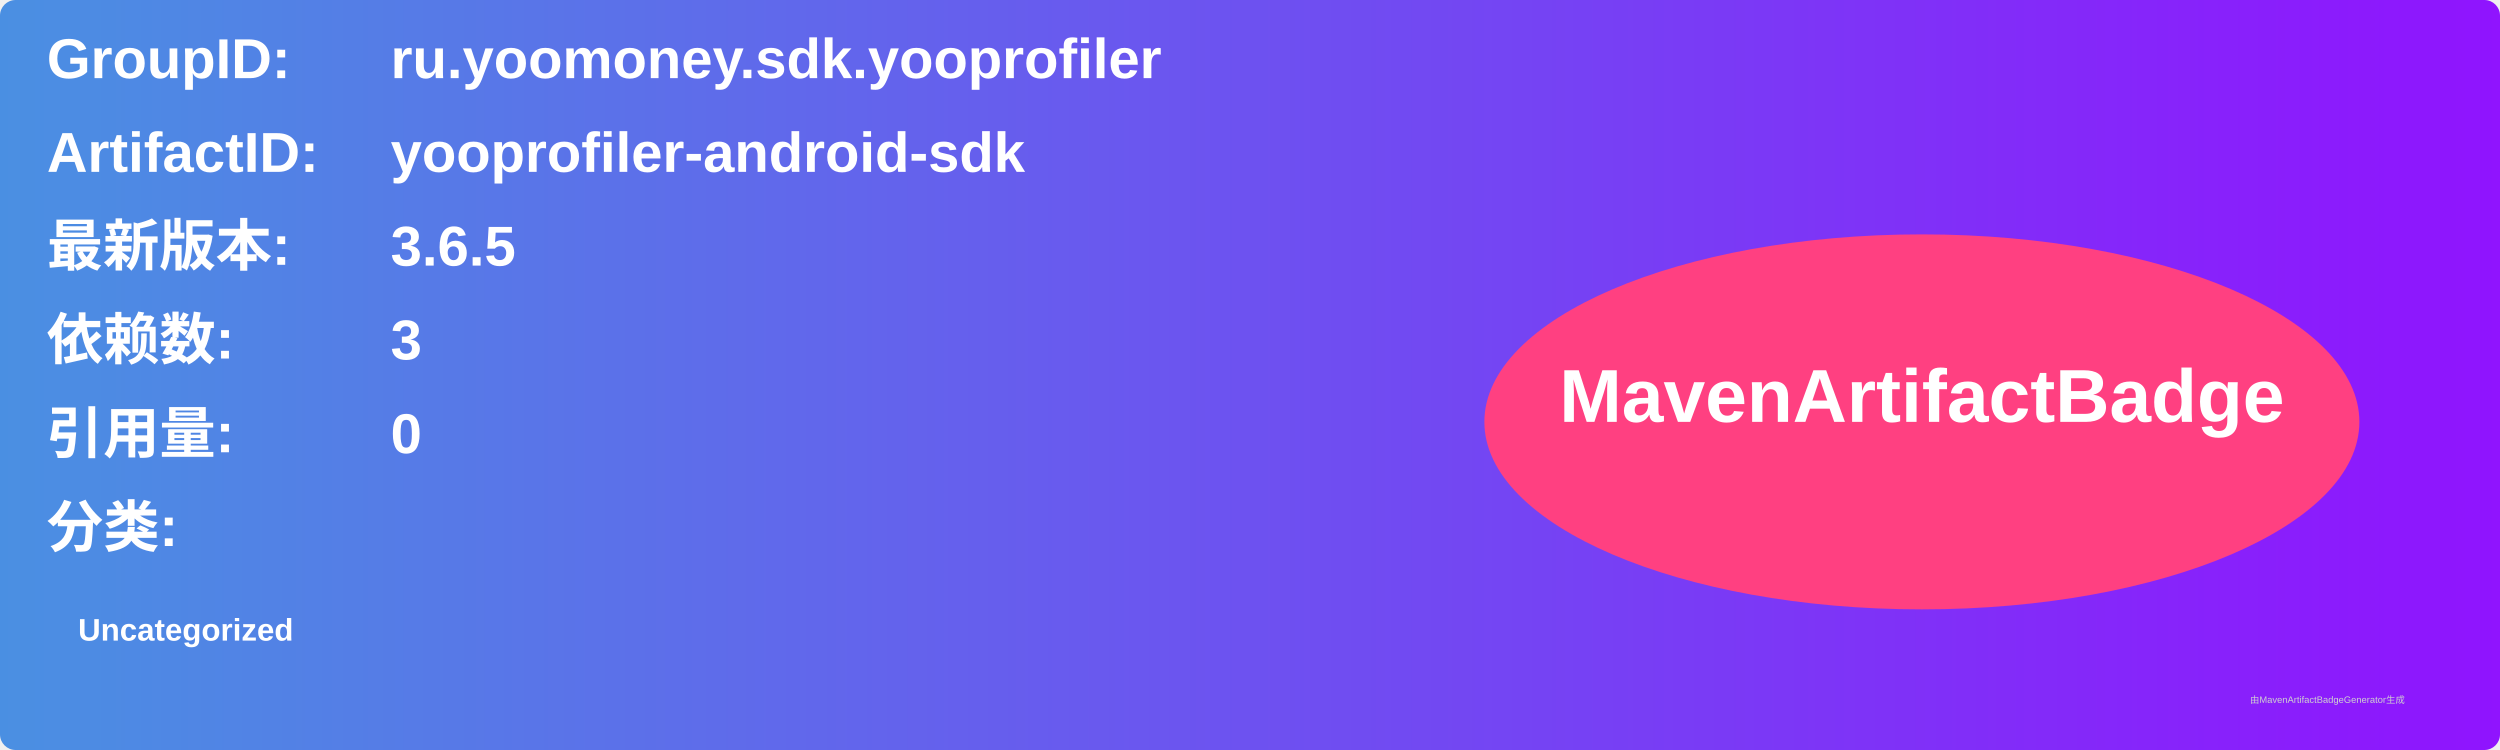
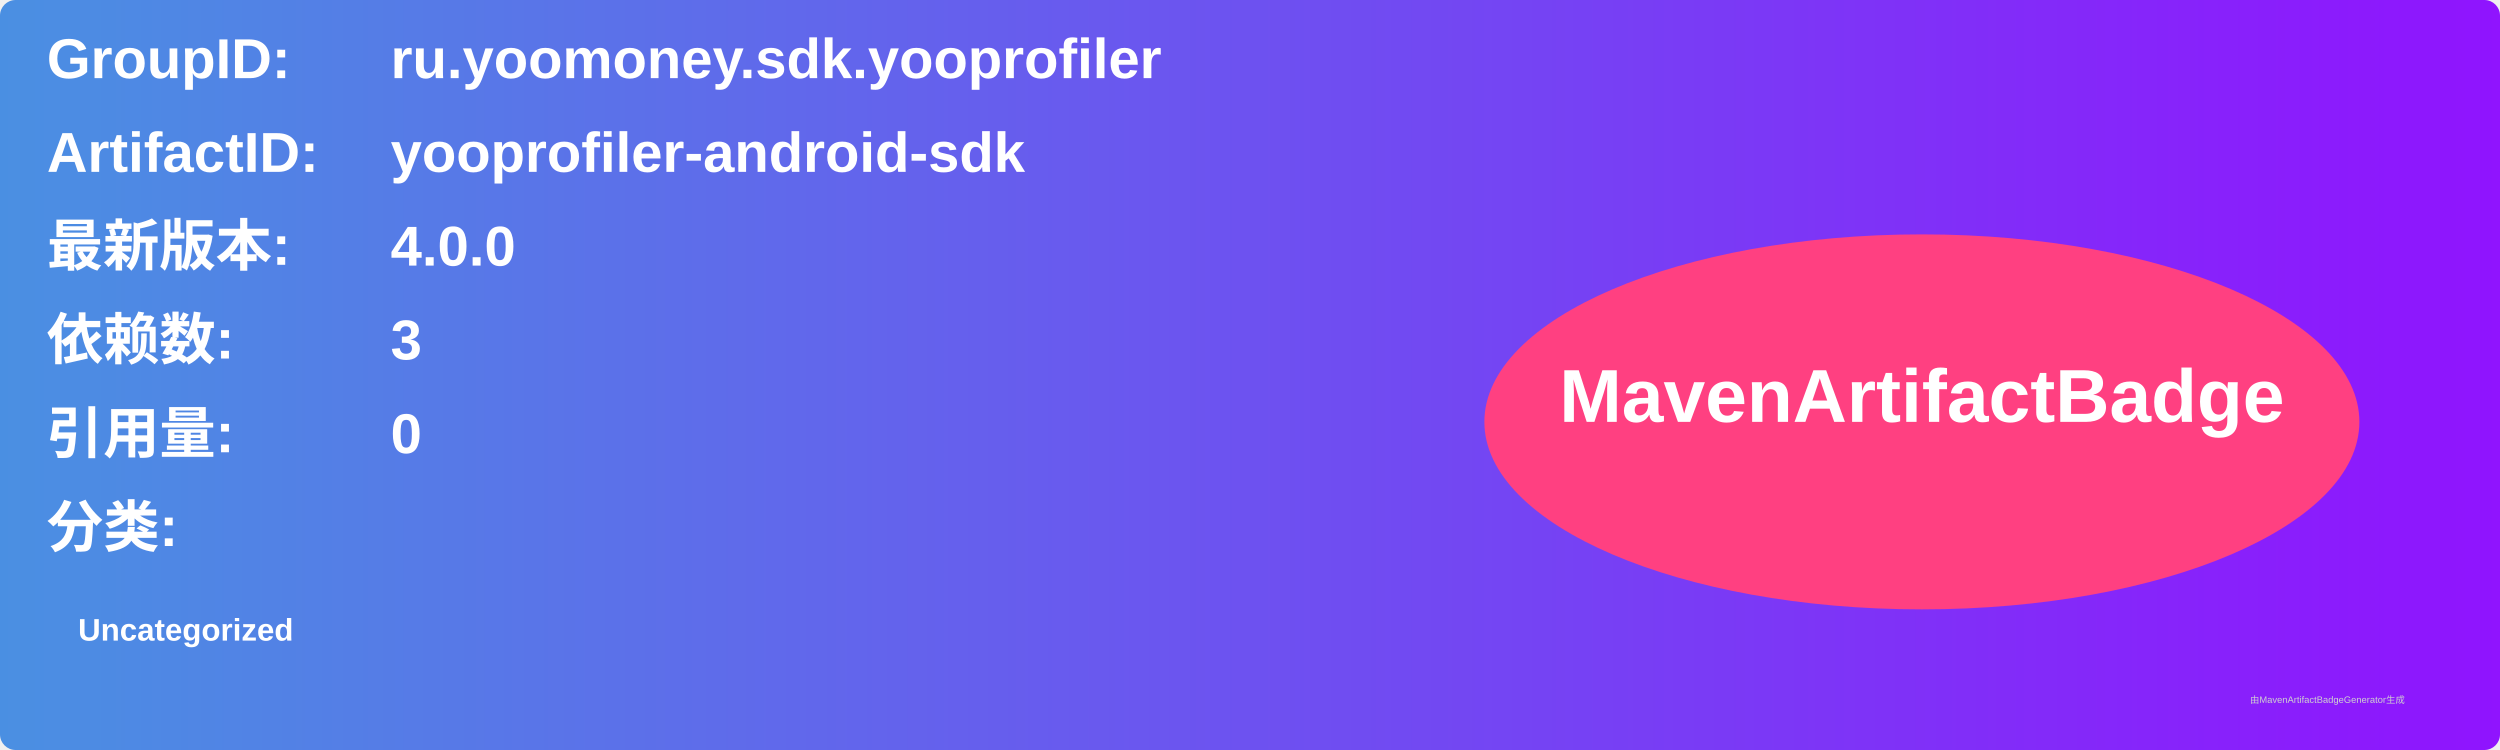
<svg xmlns="http://www.w3.org/2000/svg" width="800" height="240" viewBox="0 0 800 240">
  <linearGradient id="grad" x1="0%" y1="0%" x2="100%" y2="0%">
    <stop offset="0%" stop-color="#4a90e2" />
    <stop offset="100%" stop-color="#9013fe" />
  </linearGradient>
  <rect width="100%" height="100%" rx="5" ry="5" fill="url(#grad)" />
  <g transform="translate(15, 15)">
    <text x="0" y="10" font-family="Arial" font-size="18" fill="white" font-weight="bold" width="260">GroupID:</text>
    <text x="110" y="10" font-family="Arial" font-size="18" fill="white" font-weight="bold" width="460">ru.yoomoney.sdk.yooprofiler</text>
    <text x="0" y="40" font-family="Arial" font-size="18" fill="white" font-weight="bold" width="260">ArtifactID:</text>
    <text x="110" y="40" font-family="Arial" font-size="18" fill="white" font-weight="bold" width="460">yooprofiler-android-sdk</text>
    <text x="0" y="70" font-family="Arial" font-size="18" fill="white" font-weight="bold">最新版本:</text>
    <text x="110" y="70" font-family="Arial" font-size="18" fill="white" font-weight="bold">
-       <tspan font-weight="bold">3.6.5</tspan>
+       <tspan font-weight="bold">4.0.0</tspan>
    </text>
    <text x="0" y="100" font-family="Arial" font-size="18" fill="white" font-weight="bold">依赖数: </text>
    <text x="110" y="100" font-family="Arial" font-size="18" fill="white">
      <tspan font-weight="bold">3</tspan>
    </text>
    <text x="0" y="130" font-family="Arial" font-size="18" fill="white" font-weight="bold">引用量: </text>
    <text x="110" y="130" font-family="Arial" font-size="18" fill="white">
      <tspan font-weight="bold">0</tspan>
    </text>
    <text x="0" y="160" font-family="Arial" font-size="18" fill="white" font-weight="bold">分类:</text>
    <text x="10" y="190" font-family="Arial" font-size="10" fill="white">
      <tspan font-weight="bold">Uncategorized</tspan>
    </text>
    <ellipse cx="600" cy="120" rx="140" ry="60" fill="#ff4081" />
    <text x="600" y="120" text-anchor="middle" font-family="Arial" font-size="24" fill="white" font-weight="bold">MavenArtifactBadge</text>
  </g>
  <text x="720" y="225" font-family="Arial" font-size="3" fill="#d0d0d0">由MavenArtifactBadgeGenerator生成</text>
</svg>
